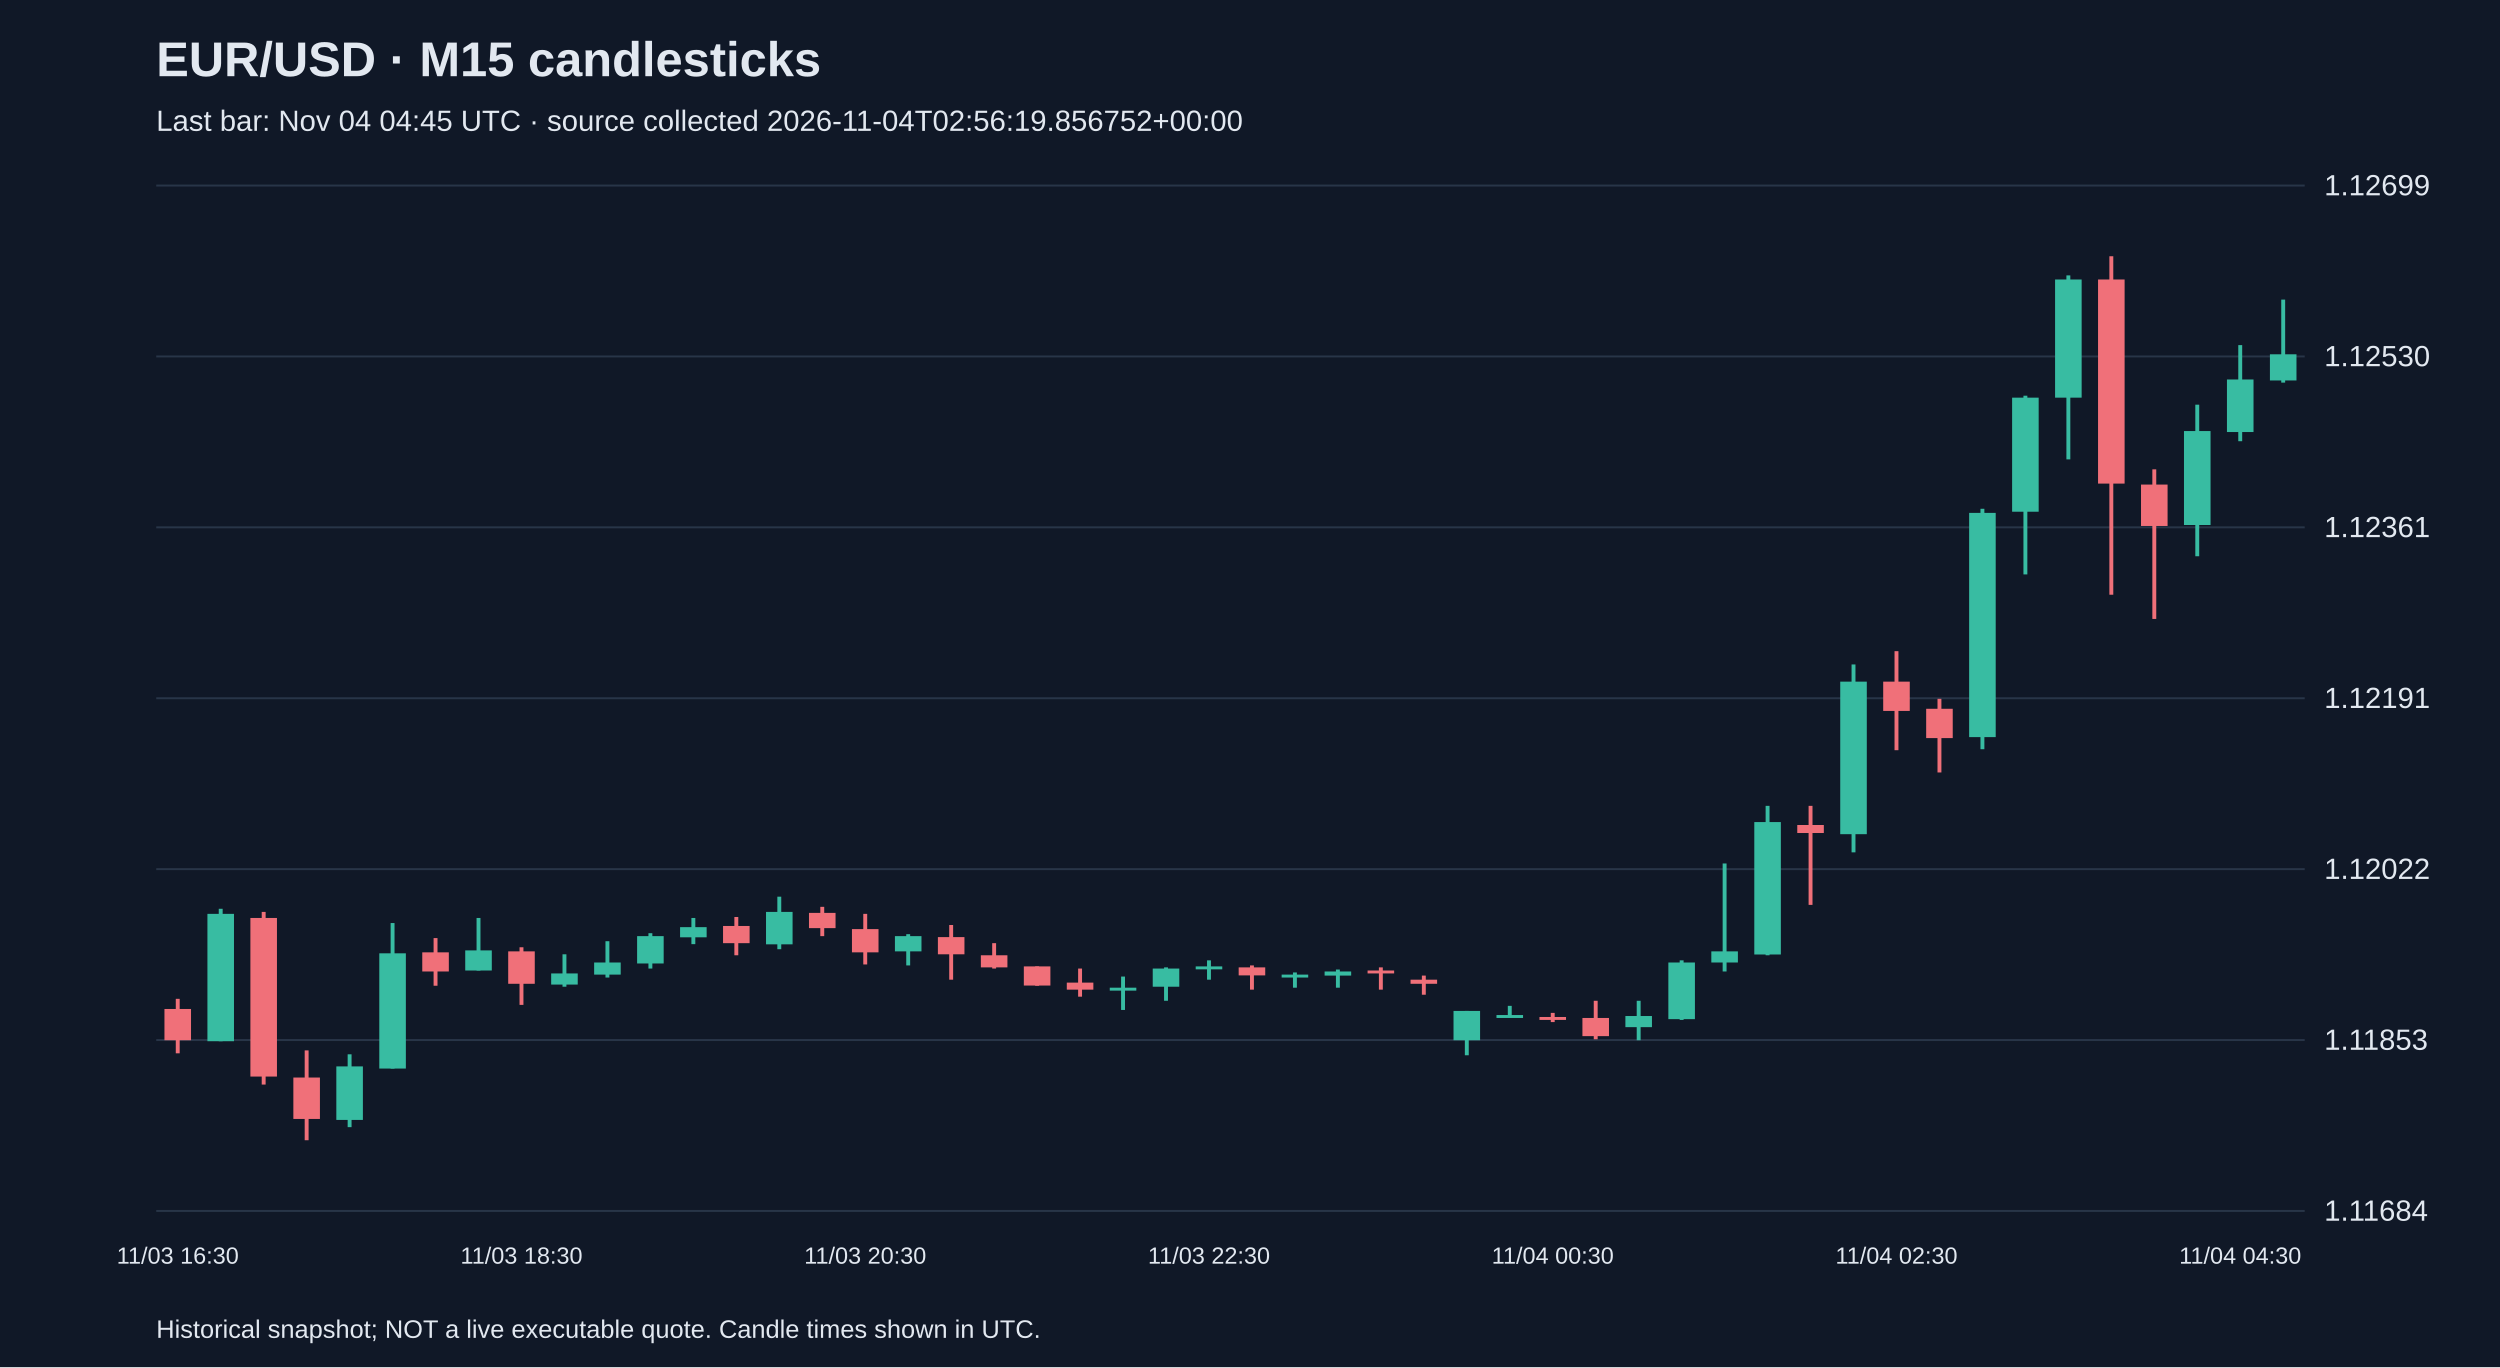
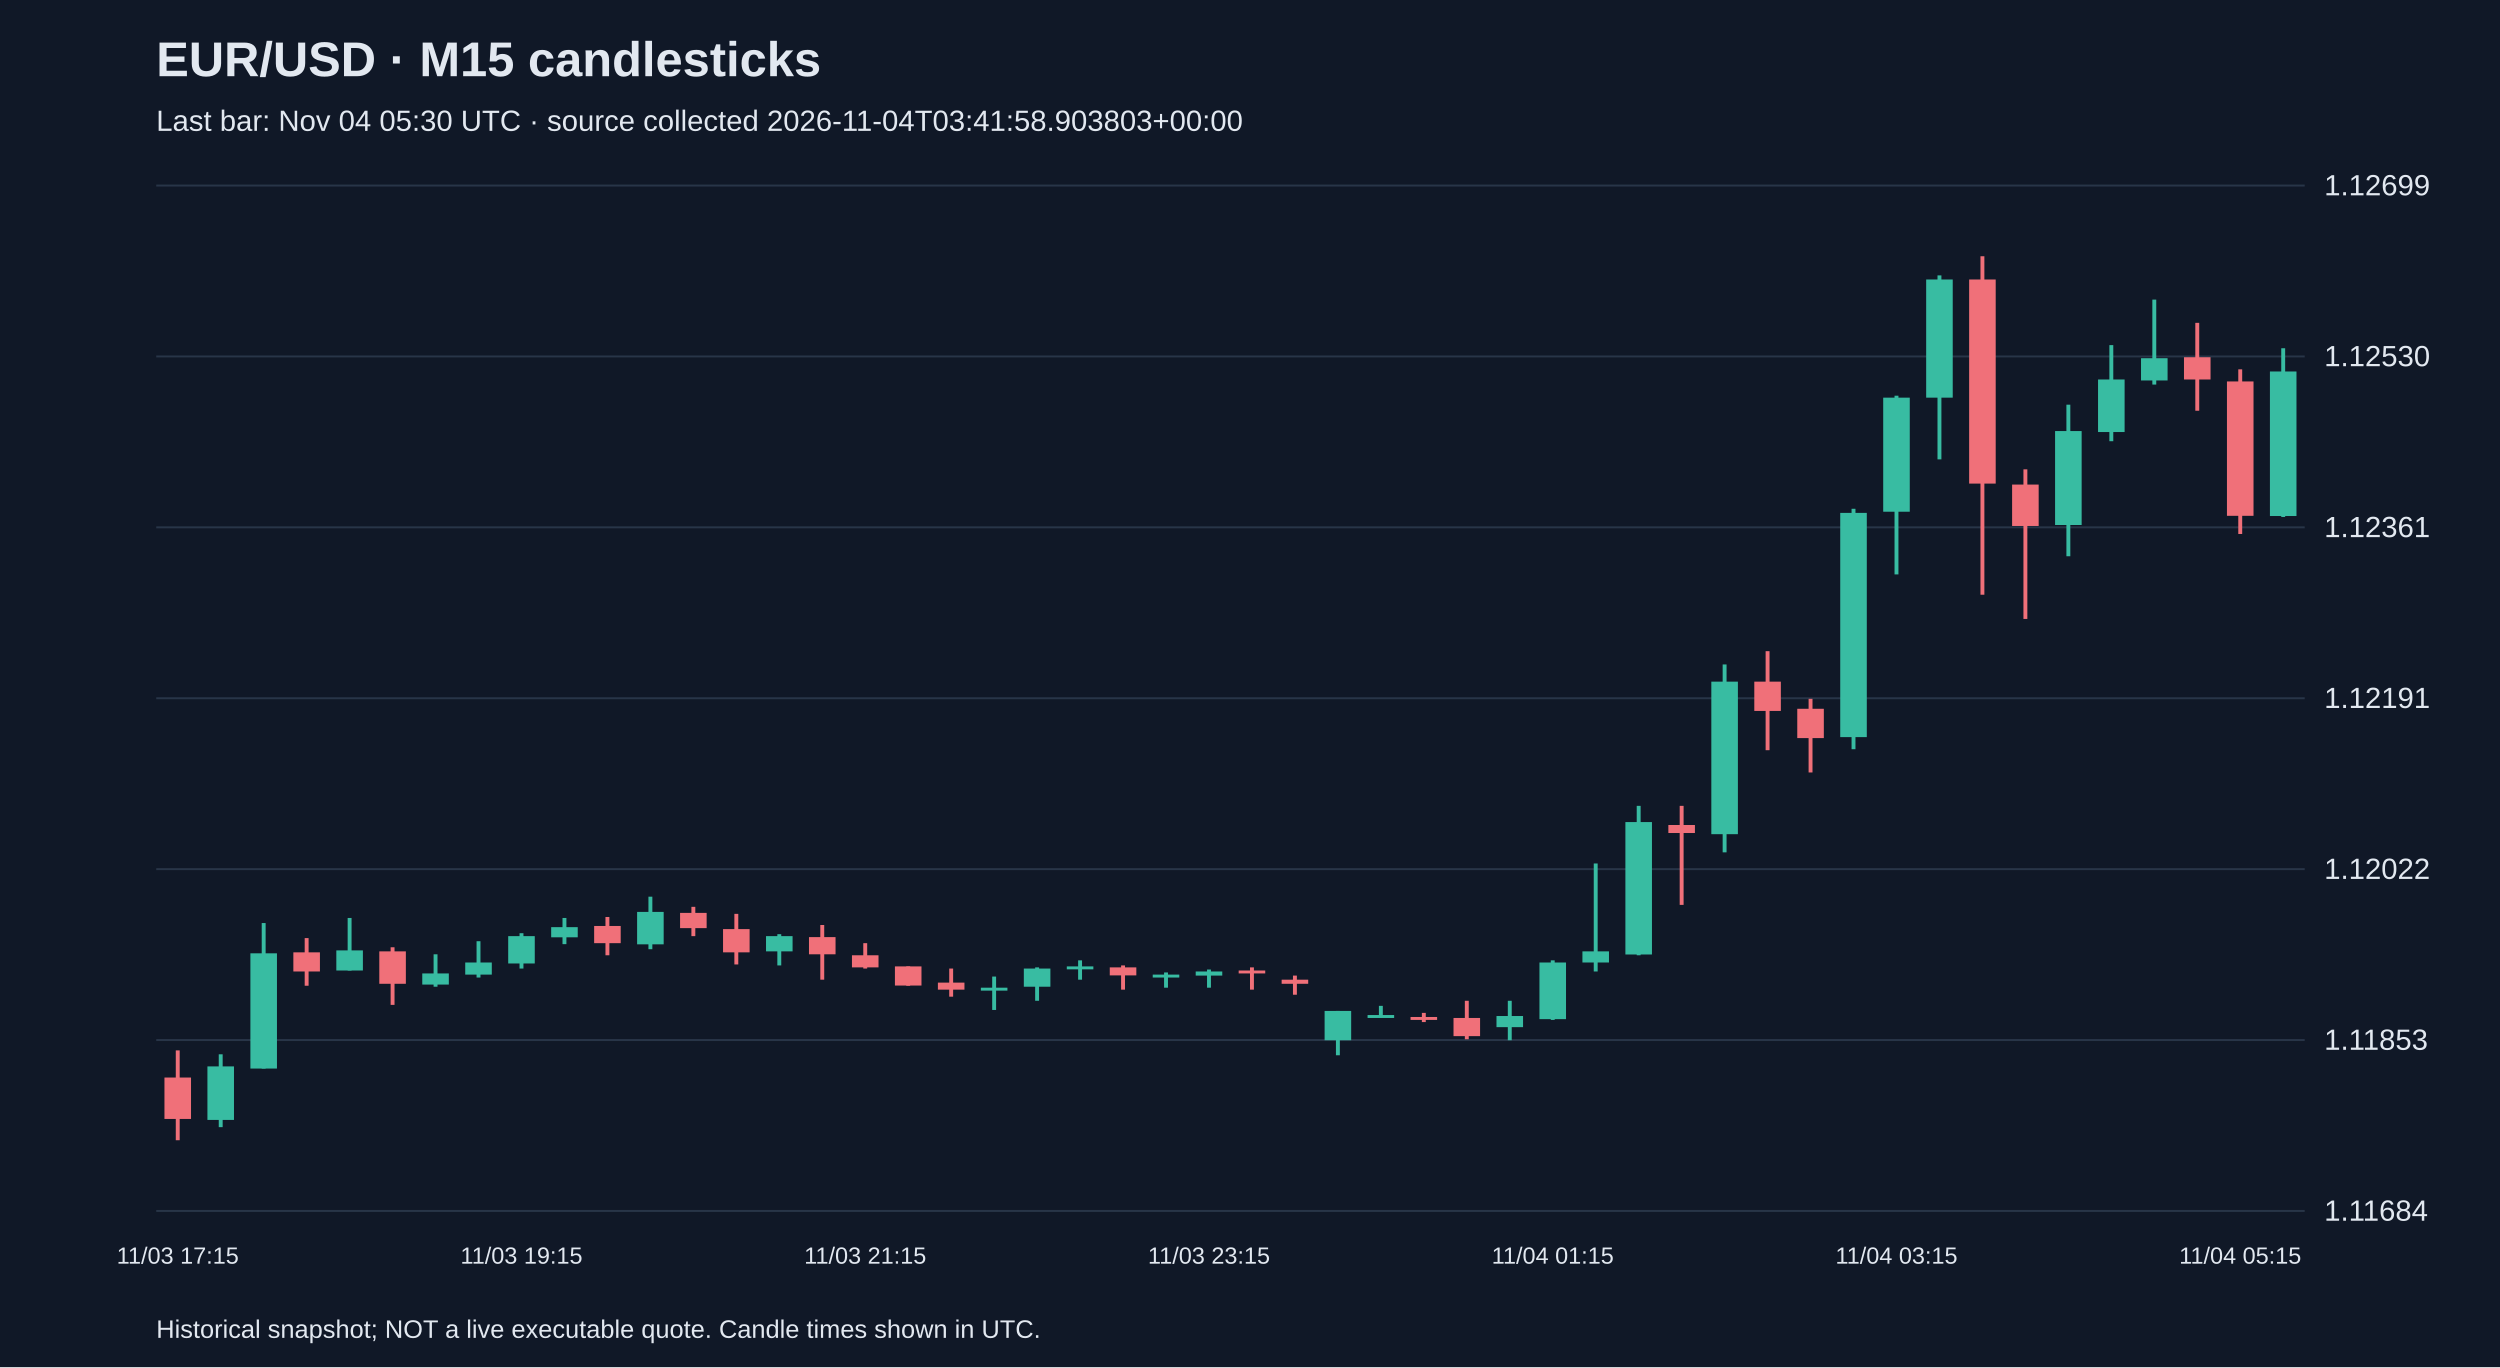
<svg xmlns="http://www.w3.org/2000/svg" viewBox="0 0 1280 700">
  <rect width="100%" height="100%" fill="#101827" />
  <style>text{font-family:Arial,sans-serif;fill:#e2e8f0}</style>
  <text x="80" y="39" font-size="25" font-weight="bold">EUR/USD · M15 candlesticks</text>
-   <text x="80" y="67" font-size="15" fill="#a6b1c5">Last bar: Nov 04 04:45 UTC · source collected 2026-11-04T02:56:19.856752+00:00</text>
+   <text x="80" y="67" font-size="15" fill="#a6b1c5">Last bar: Nov 04 05:30 UTC · source collected 2026-11-04T03:41:58.903803+00:00</text>
  <line x1="80" y1="620.0" x2="1180" y2="620.0" stroke="#283548" />
  <text x="1190" y="625.0" font-size="15">1.11684</text>
  <line x1="80" y1="532.5" x2="1180" y2="532.5" stroke="#283548" />
  <text x="1190" y="537.5" font-size="15">1.11853</text>
  <line x1="80" y1="445.0" x2="1180" y2="445.0" stroke="#283548" />
  <text x="1190" y="450.0" font-size="15">1.12022</text>
  <line x1="80" y1="357.5" x2="1180" y2="357.5" stroke="#283548" />
  <text x="1190" y="362.5" font-size="15">1.12191</text>
  <line x1="80" y1="270.0" x2="1180" y2="270.0" stroke="#283548" />
  <text x="1190" y="275.0" font-size="15">1.12361</text>
  <line x1="80" y1="182.5" x2="1180" y2="182.5" stroke="#283548" />
  <text x="1190" y="187.5" font-size="15">1.12530</text>
  <line x1="80" y1="95.0" x2="1180" y2="95.0" stroke="#283548" />
  <text x="1190" y="100.0" font-size="15">1.12699</text>
-   <line x1="91.0" y1="511.4" x2="91.0" y2="539.3" stroke="#f07079" stroke-width="2" />
-   <rect x="84.2" y="516.6" width="13.6" height="16.0" fill="#f07079" />
-   <text x="91.0" y="647" text-anchor="middle" font-size="12">11/03 16:30</text>
-   <line x1="113.0" y1="465.3" x2="113.0" y2="533.1" stroke="#38bca2" stroke-width="2" />
-   <rect x="106.2" y="467.9" width="13.6" height="65.2" fill="#38bca2" />
-   <line x1="135.0" y1="466.9" x2="135.0" y2="555.3" stroke="#f07079" stroke-width="2" />
-   <rect x="128.2" y="470.0" width="13.6" height="81.2" fill="#f07079" />
-   <line x1="157.0" y1="537.8" x2="157.0" y2="583.8" stroke="#f07079" stroke-width="2" />
-   <rect x="150.2" y="551.7" width="13.6" height="21.2" fill="#f07079" />
-   <line x1="179.0" y1="539.8" x2="179.0" y2="577.1" stroke="#38bca2" stroke-width="2" />
-   <rect x="172.2" y="546.0" width="13.6" height="27.4" fill="#38bca2" />
-   <line x1="201.0" y1="472.6" x2="201.0" y2="547.1" stroke="#38bca2" stroke-width="2" />
-   <rect x="194.2" y="488.1" width="13.6" height="59.0" fill="#38bca2" />
-   <line x1="223.0" y1="480.3" x2="223.0" y2="504.7" stroke="#f07079" stroke-width="2" />
-   <rect x="216.2" y="487.6" width="13.6" height="9.8" fill="#f07079" />
-   <line x1="245.0" y1="470.0" x2="245.0" y2="496.9" stroke="#38bca2" stroke-width="2" />
-   <rect x="238.2" y="486.6" width="13.6" height="10.3" fill="#38bca2" />
-   <line x1="267.0" y1="485.0" x2="267.0" y2="514.5" stroke="#f07079" stroke-width="2" />
-   <rect x="260.2" y="487.1" width="13.6" height="16.6" fill="#f07079" />
-   <text x="267.0" y="647" text-anchor="middle" font-size="12">11/03 18:30</text>
-   <line x1="289.0" y1="488.6" x2="289.0" y2="505.2" stroke="#38bca2" stroke-width="2" />
-   <rect x="282.2" y="498.4" width="13.6" height="5.7" fill="#38bca2" />
-   <line x1="311.0" y1="481.9" x2="311.0" y2="500.5" stroke="#38bca2" stroke-width="2" />
-   <rect x="304.2" y="492.8" width="13.6" height="6.2" fill="#38bca2" />
-   <line x1="333.0" y1="477.8" x2="333.0" y2="495.9" stroke="#38bca2" stroke-width="2" />
-   <rect x="326.2" y="479.3" width="13.6" height="14.0" fill="#38bca2" />
-   <line x1="355.0" y1="470.0" x2="355.0" y2="483.4" stroke="#38bca2" stroke-width="2" />
-   <rect x="348.2" y="474.7" width="13.6" height="5.2" fill="#38bca2" />
-   <line x1="377.0" y1="469.5" x2="377.0" y2="489.1" stroke="#f07079" stroke-width="2" />
-   <rect x="370.2" y="474.1" width="13.6" height="8.8" fill="#f07079" />
-   <line x1="399.0" y1="459.1" x2="399.0" y2="486.0" stroke="#38bca2" stroke-width="2" />
-   <rect x="392.2" y="466.9" width="13.6" height="16.6" fill="#38bca2" />
-   <line x1="421.0" y1="464.3" x2="421.0" y2="479.3" stroke="#f07079" stroke-width="2" />
-   <rect x="414.2" y="467.4" width="13.6" height="7.8" fill="#f07079" />
-   <line x1="443.0" y1="467.9" x2="443.0" y2="493.8" stroke="#f07079" stroke-width="2" />
-   <rect x="436.2" y="475.7" width="13.6" height="11.9" fill="#f07079" />
-   <text x="443.0" y="647" text-anchor="middle" font-size="12">11/03 20:30</text>
-   <line x1="465.0" y1="478.3" x2="465.0" y2="494.3" stroke="#38bca2" stroke-width="2" />
-   <rect x="458.2" y="479.3" width="13.6" height="7.8" fill="#38bca2" />
-   <line x1="487.0" y1="473.6" x2="487.0" y2="501.6" stroke="#f07079" stroke-width="2" />
-   <rect x="480.2" y="479.8" width="13.6" height="8.8" fill="#f07079" />
-   <line x1="509.0" y1="482.9" x2="509.0" y2="495.9" stroke="#f07079" stroke-width="2" />
-   <rect x="502.2" y="489.1" width="13.6" height="6.2" fill="#f07079" />
-   <line x1="531.0" y1="494.8" x2="531.0" y2="504.7" stroke="#f07079" stroke-width="2" />
-   <rect x="524.2" y="494.8" width="13.6" height="9.8" fill="#f07079" />
-   <line x1="553.0" y1="495.9" x2="553.0" y2="510.3" stroke="#f07079" stroke-width="2" />
-   <rect x="546.2" y="503.1" width="13.6" height="3.6" fill="#f07079" />
-   <line x1="575.0" y1="500.0" x2="575.0" y2="517.1" stroke="#38bca2" stroke-width="2" />
-   <rect x="568.2" y="505.7" width="13.6" height="1.5" fill="#38bca2" />
-   <line x1="597.0" y1="495.3" x2="597.0" y2="512.4" stroke="#38bca2" stroke-width="2" />
-   <rect x="590.2" y="495.9" width="13.6" height="9.3" fill="#38bca2" />
-   <line x1="619.0" y1="491.7" x2="619.0" y2="501.6" stroke="#38bca2" stroke-width="2" />
-   <rect x="612.2" y="494.8" width="13.6" height="1.5" fill="#38bca2" />
-   <text x="619.0" y="647" text-anchor="middle" font-size="12">11/03 22:30</text>
-   <line x1="641.0" y1="494.3" x2="641.0" y2="506.7" stroke="#f07079" stroke-width="2" />
-   <rect x="634.2" y="495.3" width="13.6" height="4.1" fill="#f07079" />
-   <line x1="663.0" y1="497.9" x2="663.0" y2="505.7" stroke="#38bca2" stroke-width="2" />
-   <rect x="656.2" y="499.0" width="13.6" height="1.5" fill="#38bca2" />
-   <line x1="685.0" y1="496.4" x2="685.0" y2="505.7" stroke="#38bca2" stroke-width="2" />
-   <rect x="678.2" y="497.4" width="13.6" height="2.1" fill="#38bca2" />
-   <line x1="707.0" y1="495.3" x2="707.0" y2="506.7" stroke="#f07079" stroke-width="2" />
-   <rect x="700.2" y="496.9" width="13.6" height="1.5" fill="#f07079" />
-   <line x1="729.0" y1="499.5" x2="729.0" y2="509.3" stroke="#f07079" stroke-width="2" />
-   <rect x="722.2" y="501.6" width="13.6" height="2.1" fill="#f07079" />
-   <line x1="751.0" y1="517.6" x2="751.0" y2="540.3" stroke="#38bca2" stroke-width="2" />
-   <rect x="744.2" y="517.6" width="13.6" height="15.0" fill="#38bca2" />
-   <line x1="773.0" y1="515.0" x2="773.0" y2="520.2" stroke="#38bca2" stroke-width="2" />
-   <rect x="766.2" y="519.7" width="13.6" height="1.5" fill="#38bca2" />
-   <line x1="795.0" y1="518.6" x2="795.0" y2="523.3" stroke="#f07079" stroke-width="2" />
-   <rect x="788.2" y="520.7" width="13.6" height="1.5" fill="#f07079" />
-   <text x="795.0" y="647" text-anchor="middle" font-size="12">11/04 00:30</text>
-   <line x1="817.0" y1="512.4" x2="817.0" y2="532.1" stroke="#f07079" stroke-width="2" />
-   <rect x="810.2" y="521.2" width="13.6" height="9.3" fill="#f07079" />
-   <line x1="839.0" y1="512.4" x2="839.0" y2="532.6" stroke="#38bca2" stroke-width="2" />
-   <rect x="832.2" y="520.2" width="13.6" height="5.7" fill="#38bca2" />
-   <line x1="861.0" y1="491.7" x2="861.0" y2="522.2" stroke="#38bca2" stroke-width="2" />
-   <rect x="854.2" y="492.8" width="13.6" height="29.0" fill="#38bca2" />
-   <line x1="883.0" y1="442.1" x2="883.0" y2="497.4" stroke="#38bca2" stroke-width="2" />
-   <rect x="876.2" y="487.1" width="13.6" height="5.7" fill="#38bca2" />
-   <line x1="905.0" y1="412.6" x2="905.0" y2="489.1" stroke="#38bca2" stroke-width="2" />
-   <rect x="898.2" y="420.9" width="13.6" height="67.8" fill="#38bca2" />
-   <line x1="927.0" y1="412.6" x2="927.0" y2="463.3" stroke="#f07079" stroke-width="2" />
-   <rect x="920.2" y="422.4" width="13.6" height="4.1" fill="#f07079" />
-   <line x1="949.0" y1="340.2" x2="949.0" y2="436.4" stroke="#38bca2" stroke-width="2" />
-   <rect x="942.2" y="349.0" width="13.6" height="78.1" fill="#38bca2" />
-   <line x1="971.0" y1="333.4" x2="971.0" y2="384.1" stroke="#f07079" stroke-width="2" />
-   <rect x="964.2" y="349.0" width="13.6" height="15.0" fill="#f07079" />
-   <text x="971.0" y="647" text-anchor="middle" font-size="12">11/04 02:30</text>
-   <line x1="993.0" y1="357.8" x2="993.0" y2="395.5" stroke="#f07079" stroke-width="2" />
-   <rect x="986.2" y="362.9" width="13.6" height="15.0" fill="#f07079" />
-   <line x1="1015.0" y1="260.5" x2="1015.0" y2="383.6" stroke="#38bca2" stroke-width="2" />
-   <rect x="1008.2" y="262.6" width="13.6" height="114.8" fill="#38bca2" />
-   <line x1="1037.0" y1="202.6" x2="1037.0" y2="294.1" stroke="#38bca2" stroke-width="2" />
-   <rect x="1030.2" y="203.6" width="13.6" height="58.4" fill="#38bca2" />
-   <line x1="1059.0" y1="141.0" x2="1059.0" y2="235.2" stroke="#38bca2" stroke-width="2" />
-   <rect x="1052.2" y="143.1" width="13.6" height="60.5" fill="#38bca2" />
-   <line x1="1081.0" y1="131.2" x2="1081.0" y2="304.5" stroke="#f07079" stroke-width="2" />
-   <rect x="1074.2" y="143.1" width="13.6" height="104.5" fill="#f07079" />
-   <line x1="1103.0" y1="240.3" x2="1103.0" y2="316.9" stroke="#f07079" stroke-width="2" />
-   <rect x="1096.2" y="248.1" width="13.6" height="21.2" fill="#f07079" />
-   <line x1="1125.0" y1="207.2" x2="1125.0" y2="284.8" stroke="#38bca2" stroke-width="2" />
-   <rect x="1118.2" y="220.7" width="13.6" height="48.1" fill="#38bca2" />
-   <line x1="1147.0" y1="176.7" x2="1147.0" y2="225.9" stroke="#38bca2" stroke-width="2" />
-   <rect x="1140.2" y="194.3" width="13.6" height="26.9" fill="#38bca2" />
-   <text x="1147.0" y="647" text-anchor="middle" font-size="12">11/04 04:30</text>
-   <line x1="1169.0" y1="153.4" x2="1169.0" y2="195.9" stroke="#38bca2" stroke-width="2" />
-   <rect x="1162.2" y="181.4" width="13.6" height="13.4" fill="#38bca2" />
+   <line x1="91.0" y1="537.8" x2="91.0" y2="583.8" stroke="#f07079" stroke-width="2" />
+   <rect x="84.2" y="551.7" width="13.6" height="21.2" fill="#f07079" />
+   <text x="91.0" y="647" text-anchor="middle" font-size="12">11/03 17:15</text>
+   <line x1="113.0" y1="539.8" x2="113.0" y2="577.1" stroke="#38bca2" stroke-width="2" />
+   <rect x="106.2" y="546.0" width="13.6" height="27.4" fill="#38bca2" />
+   <line x1="135.0" y1="472.6" x2="135.0" y2="547.1" stroke="#38bca2" stroke-width="2" />
+   <rect x="128.2" y="488.1" width="13.6" height="59.0" fill="#38bca2" />
+   <line x1="157.0" y1="480.3" x2="157.0" y2="504.7" stroke="#f07079" stroke-width="2" />
+   <rect x="150.2" y="487.6" width="13.6" height="9.8" fill="#f07079" />
+   <line x1="179.0" y1="470.0" x2="179.0" y2="496.9" stroke="#38bca2" stroke-width="2" />
+   <rect x="172.2" y="486.6" width="13.6" height="10.3" fill="#38bca2" />
+   <line x1="201.0" y1="485.0" x2="201.0" y2="514.5" stroke="#f07079" stroke-width="2" />
+   <rect x="194.2" y="487.1" width="13.6" height="16.6" fill="#f07079" />
+   <line x1="223.0" y1="488.6" x2="223.0" y2="505.2" stroke="#38bca2" stroke-width="2" />
+   <rect x="216.2" y="498.4" width="13.6" height="5.7" fill="#38bca2" />
+   <line x1="245.0" y1="481.9" x2="245.0" y2="500.5" stroke="#38bca2" stroke-width="2" />
+   <rect x="238.2" y="492.8" width="13.6" height="6.2" fill="#38bca2" />
+   <line x1="267.0" y1="477.8" x2="267.0" y2="495.9" stroke="#38bca2" stroke-width="2" />
+   <rect x="260.2" y="479.3" width="13.6" height="14.0" fill="#38bca2" />
+   <text x="267.0" y="647" text-anchor="middle" font-size="12">11/03 19:15</text>
+   <line x1="289.0" y1="470.0" x2="289.0" y2="483.4" stroke="#38bca2" stroke-width="2" />
+   <rect x="282.2" y="474.7" width="13.6" height="5.2" fill="#38bca2" />
+   <line x1="311.0" y1="469.5" x2="311.0" y2="489.1" stroke="#f07079" stroke-width="2" />
+   <rect x="304.2" y="474.1" width="13.6" height="8.8" fill="#f07079" />
+   <line x1="333.0" y1="459.1" x2="333.0" y2="486.0" stroke="#38bca2" stroke-width="2" />
+   <rect x="326.2" y="466.9" width="13.6" height="16.6" fill="#38bca2" />
+   <line x1="355.0" y1="464.3" x2="355.0" y2="479.3" stroke="#f07079" stroke-width="2" />
+   <rect x="348.2" y="467.4" width="13.6" height="7.8" fill="#f07079" />
+   <line x1="377.0" y1="467.9" x2="377.0" y2="493.8" stroke="#f07079" stroke-width="2" />
+   <rect x="370.2" y="475.7" width="13.6" height="11.9" fill="#f07079" />
+   <line x1="399.0" y1="478.3" x2="399.0" y2="494.3" stroke="#38bca2" stroke-width="2" />
+   <rect x="392.2" y="479.3" width="13.6" height="7.8" fill="#38bca2" />
+   <line x1="421.0" y1="473.6" x2="421.0" y2="501.6" stroke="#f07079" stroke-width="2" />
+   <rect x="414.2" y="479.8" width="13.6" height="8.8" fill="#f07079" />
+   <line x1="443.0" y1="482.9" x2="443.0" y2="495.9" stroke="#f07079" stroke-width="2" />
+   <rect x="436.2" y="489.1" width="13.6" height="6.2" fill="#f07079" />
+   <text x="443.0" y="647" text-anchor="middle" font-size="12">11/03 21:15</text>
+   <line x1="465.0" y1="494.8" x2="465.0" y2="504.7" stroke="#f07079" stroke-width="2" />
+   <rect x="458.2" y="494.8" width="13.6" height="9.8" fill="#f07079" />
+   <line x1="487.0" y1="495.9" x2="487.0" y2="510.3" stroke="#f07079" stroke-width="2" />
+   <rect x="480.2" y="503.1" width="13.6" height="3.6" fill="#f07079" />
+   <line x1="509.0" y1="500.0" x2="509.0" y2="517.1" stroke="#38bca2" stroke-width="2" />
+   <rect x="502.2" y="505.7" width="13.6" height="1.5" fill="#38bca2" />
+   <line x1="531.0" y1="495.3" x2="531.0" y2="512.4" stroke="#38bca2" stroke-width="2" />
+   <rect x="524.2" y="495.9" width="13.6" height="9.3" fill="#38bca2" />
+   <line x1="553.0" y1="491.7" x2="553.0" y2="501.6" stroke="#38bca2" stroke-width="2" />
+   <rect x="546.2" y="494.8" width="13.6" height="1.5" fill="#38bca2" />
+   <line x1="575.0" y1="494.3" x2="575.0" y2="506.7" stroke="#f07079" stroke-width="2" />
+   <rect x="568.2" y="495.3" width="13.6" height="4.1" fill="#f07079" />
+   <line x1="597.0" y1="497.9" x2="597.0" y2="505.7" stroke="#38bca2" stroke-width="2" />
+   <rect x="590.2" y="499.0" width="13.6" height="1.5" fill="#38bca2" />
+   <line x1="619.0" y1="496.4" x2="619.0" y2="505.7" stroke="#38bca2" stroke-width="2" />
+   <rect x="612.2" y="497.4" width="13.6" height="2.1" fill="#38bca2" />
+   <text x="619.0" y="647" text-anchor="middle" font-size="12">11/03 23:15</text>
+   <line x1="641.0" y1="495.3" x2="641.0" y2="506.7" stroke="#f07079" stroke-width="2" />
+   <rect x="634.2" y="496.9" width="13.6" height="1.5" fill="#f07079" />
+   <line x1="663.0" y1="499.5" x2="663.0" y2="509.3" stroke="#f07079" stroke-width="2" />
+   <rect x="656.2" y="501.6" width="13.6" height="2.1" fill="#f07079" />
+   <line x1="685.0" y1="517.6" x2="685.0" y2="540.3" stroke="#38bca2" stroke-width="2" />
+   <rect x="678.2" y="517.6" width="13.6" height="15.0" fill="#38bca2" />
+   <line x1="707.0" y1="515.0" x2="707.0" y2="520.2" stroke="#38bca2" stroke-width="2" />
+   <rect x="700.2" y="519.7" width="13.6" height="1.5" fill="#38bca2" />
+   <line x1="729.0" y1="518.6" x2="729.0" y2="523.3" stroke="#f07079" stroke-width="2" />
+   <rect x="722.2" y="520.7" width="13.6" height="1.5" fill="#f07079" />
+   <line x1="751.0" y1="512.4" x2="751.0" y2="532.1" stroke="#f07079" stroke-width="2" />
+   <rect x="744.2" y="521.2" width="13.6" height="9.3" fill="#f07079" />
+   <line x1="773.0" y1="512.4" x2="773.0" y2="532.6" stroke="#38bca2" stroke-width="2" />
+   <rect x="766.2" y="520.2" width="13.6" height="5.7" fill="#38bca2" />
+   <line x1="795.0" y1="491.7" x2="795.0" y2="522.2" stroke="#38bca2" stroke-width="2" />
+   <rect x="788.2" y="492.8" width="13.6" height="29.0" fill="#38bca2" />
+   <text x="795.0" y="647" text-anchor="middle" font-size="12">11/04 01:15</text>
+   <line x1="817.0" y1="442.1" x2="817.0" y2="497.4" stroke="#38bca2" stroke-width="2" />
+   <rect x="810.2" y="487.1" width="13.6" height="5.7" fill="#38bca2" />
+   <line x1="839.0" y1="412.6" x2="839.0" y2="489.1" stroke="#38bca2" stroke-width="2" />
+   <rect x="832.2" y="420.9" width="13.6" height="67.8" fill="#38bca2" />
+   <line x1="861.0" y1="412.6" x2="861.0" y2="463.3" stroke="#f07079" stroke-width="2" />
+   <rect x="854.2" y="422.4" width="13.6" height="4.1" fill="#f07079" />
+   <line x1="883.0" y1="340.2" x2="883.0" y2="436.4" stroke="#38bca2" stroke-width="2" />
+   <rect x="876.2" y="349.0" width="13.6" height="78.1" fill="#38bca2" />
+   <line x1="905.0" y1="333.4" x2="905.0" y2="384.1" stroke="#f07079" stroke-width="2" />
+   <rect x="898.2" y="349.0" width="13.6" height="15.0" fill="#f07079" />
+   <line x1="927.0" y1="357.8" x2="927.0" y2="395.5" stroke="#f07079" stroke-width="2" />
+   <rect x="920.2" y="362.9" width="13.6" height="15.0" fill="#f07079" />
+   <line x1="949.0" y1="260.5" x2="949.0" y2="383.6" stroke="#38bca2" stroke-width="2" />
+   <rect x="942.2" y="262.6" width="13.6" height="114.8" fill="#38bca2" />
+   <line x1="971.0" y1="202.6" x2="971.0" y2="294.1" stroke="#38bca2" stroke-width="2" />
+   <rect x="964.2" y="203.6" width="13.6" height="58.4" fill="#38bca2" />
+   <text x="971.0" y="647" text-anchor="middle" font-size="12">11/04 03:15</text>
+   <line x1="993.0" y1="141.0" x2="993.0" y2="235.2" stroke="#38bca2" stroke-width="2" />
+   <rect x="986.2" y="143.1" width="13.6" height="60.5" fill="#38bca2" />
+   <line x1="1015.0" y1="131.2" x2="1015.0" y2="304.5" stroke="#f07079" stroke-width="2" />
+   <rect x="1008.2" y="143.1" width="13.6" height="104.5" fill="#f07079" />
+   <line x1="1037.0" y1="240.3" x2="1037.0" y2="316.9" stroke="#f07079" stroke-width="2" />
+   <rect x="1030.2" y="248.1" width="13.6" height="21.2" fill="#f07079" />
+   <line x1="1059.0" y1="207.2" x2="1059.0" y2="284.8" stroke="#38bca2" stroke-width="2" />
+   <rect x="1052.2" y="220.7" width="13.6" height="48.1" fill="#38bca2" />
+   <line x1="1081.0" y1="176.7" x2="1081.0" y2="225.9" stroke="#38bca2" stroke-width="2" />
+   <rect x="1074.2" y="194.3" width="13.6" height="26.9" fill="#38bca2" />
+   <line x1="1103.0" y1="153.4" x2="1103.0" y2="196.9" stroke="#38bca2" stroke-width="2" />
+   <rect x="1096.2" y="183.4" width="13.6" height="11.4" fill="#38bca2" />
+   <line x1="1125.0" y1="165.3" x2="1125.0" y2="210.3" stroke="#f07079" stroke-width="2" />
+   <rect x="1118.2" y="182.9" width="13.6" height="11.4" fill="#f07079" />
+   <line x1="1147.0" y1="189.1" x2="1147.0" y2="273.4" stroke="#f07079" stroke-width="2" />
+   <rect x="1140.2" y="195.3" width="13.6" height="68.8" fill="#f07079" />
+   <text x="1147.0" y="647" text-anchor="middle" font-size="12">11/04 05:15</text>
+   <line x1="1169.0" y1="178.3" x2="1169.0" y2="264.7" stroke="#38bca2" stroke-width="2" />
+   <rect x="1162.2" y="190.2" width="13.6" height="74.0" fill="#38bca2" />
  <text x="80" y="685" font-size="13">Historical snapshot; NOT a live executable quote. Candle times shown in UTC.</text>
</svg>
